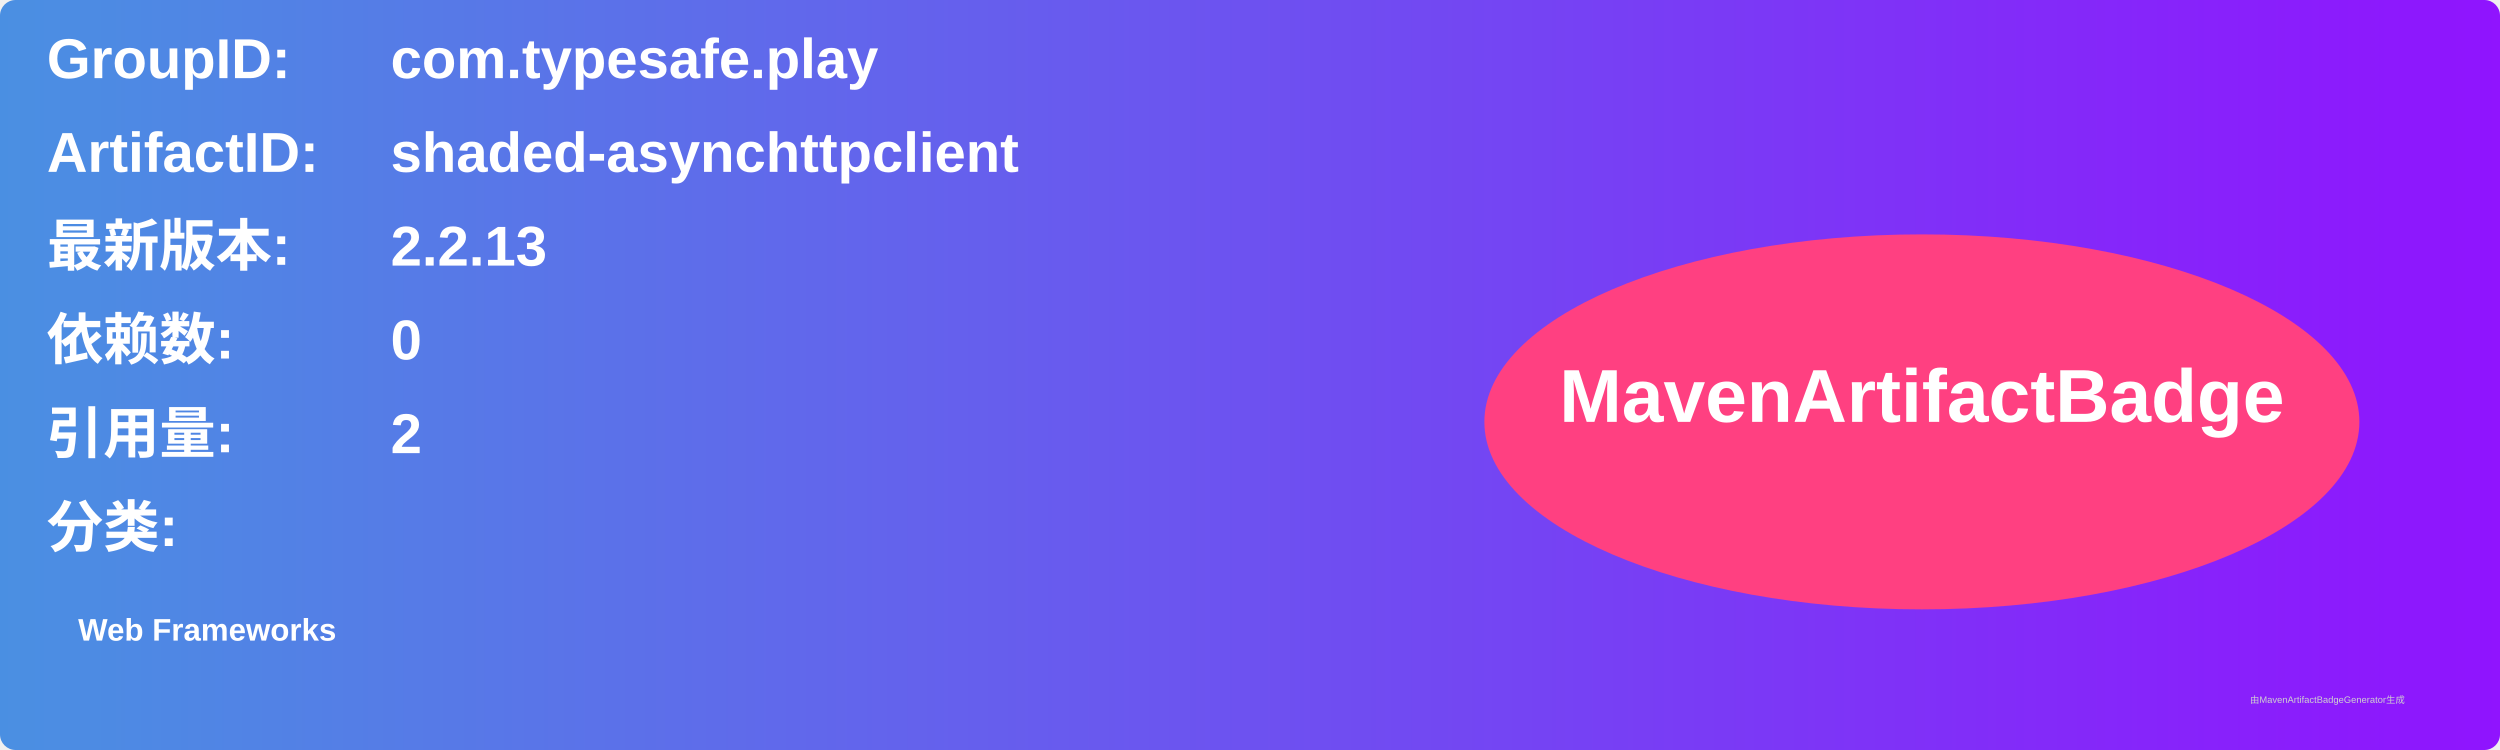
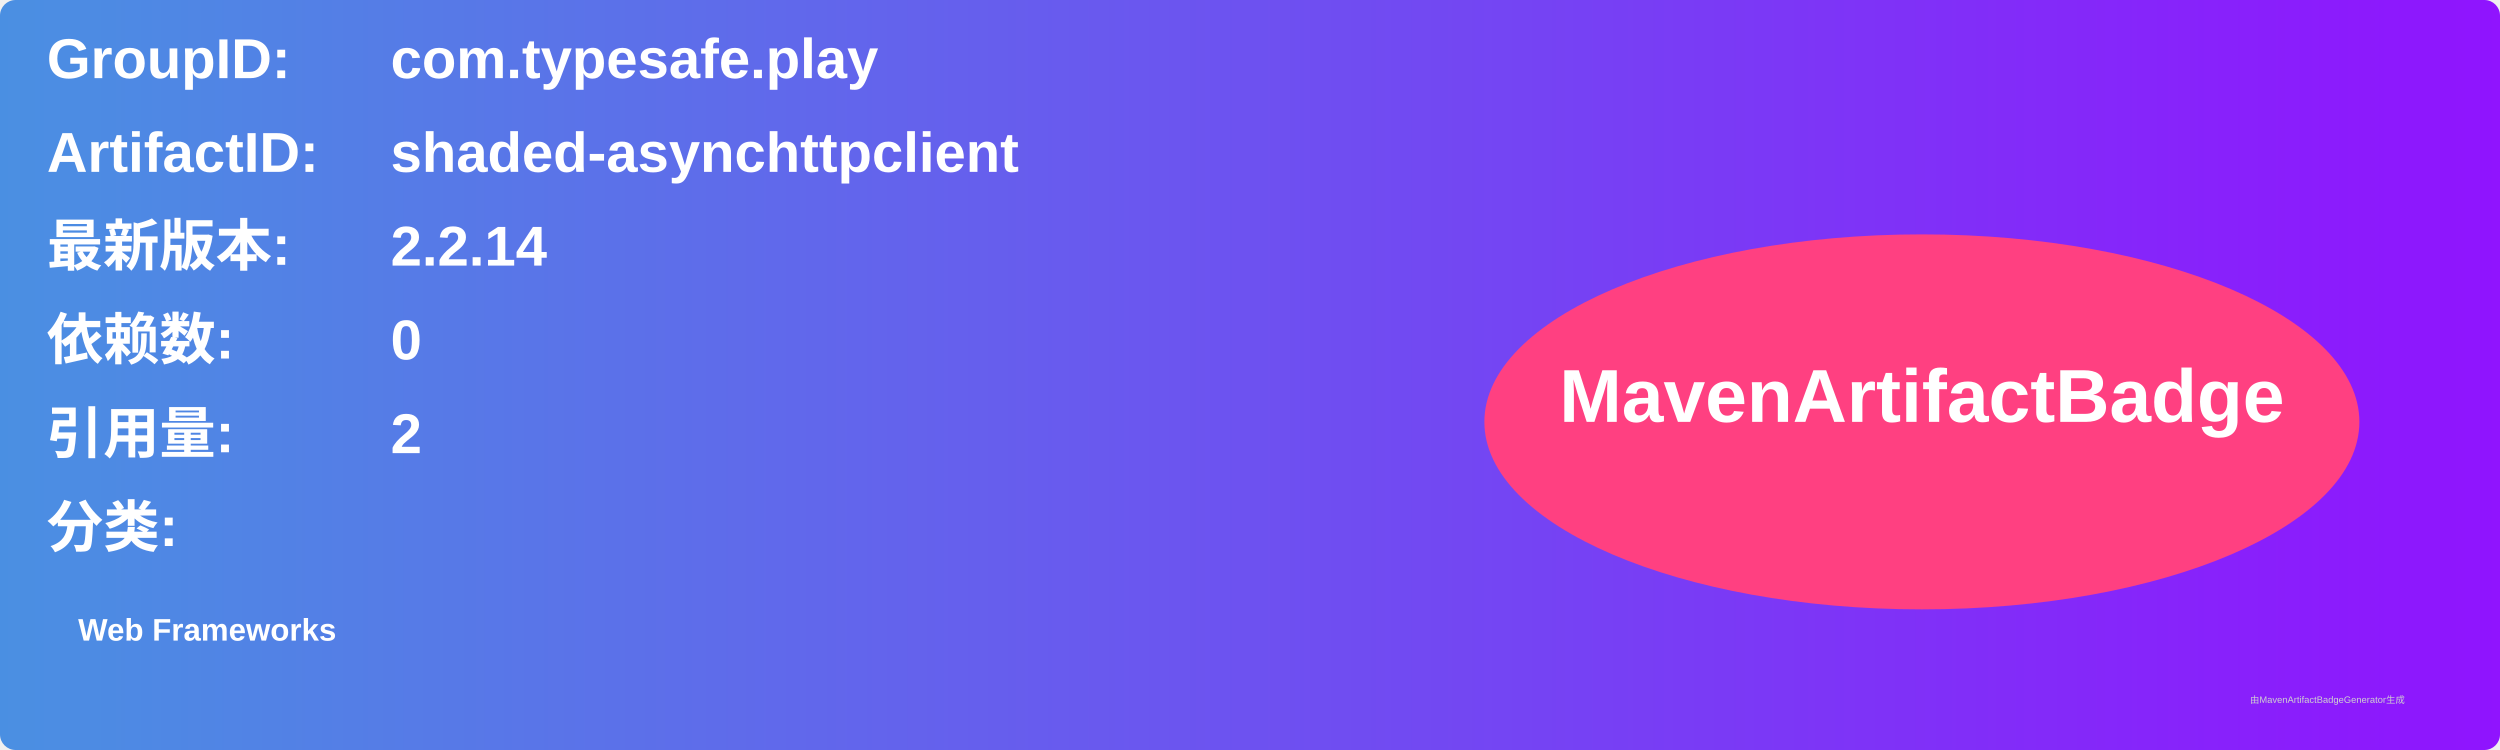
<svg xmlns="http://www.w3.org/2000/svg" width="800" height="240" viewBox="0 0 800 240">
  <linearGradient id="grad" x1="0%" y1="0%" x2="100%" y2="0%">
    <stop offset="0%" stop-color="#4a90e2" />
    <stop offset="100%" stop-color="#9013fe" />
  </linearGradient>
  <rect width="100%" height="100%" rx="5" ry="5" fill="url(#grad)" />
  <g transform="translate(15, 15)">
    <text x="0" y="10" font-family="Arial" font-size="18" fill="white" font-weight="bold" width="260">GroupID:</text>
    <text x="110" y="10" font-family="Arial" font-size="18" fill="white" font-weight="bold" width="460">com.typesafe.play</text>
    <text x="0" y="40" font-family="Arial" font-size="18" fill="white" font-weight="bold" width="260">ArtifactID:</text>
    <text x="110" y="40" font-family="Arial" font-size="18" fill="white" font-weight="bold" width="460">shaded-asynchttpclient</text>
    <text x="0" y="70" font-family="Arial" font-size="18" fill="white" font-weight="bold">最新版本:</text>
    <text x="110" y="70" font-family="Arial" font-size="18" fill="white" font-weight="bold">
-       <tspan font-weight="bold">2.2.13</tspan>
+       <tspan font-weight="bold">2.2.14</tspan>
    </text>
    <text x="0" y="100" font-family="Arial" font-size="18" fill="white" font-weight="bold">依赖数: </text>
    <text x="110" y="100" font-family="Arial" font-size="18" fill="white">
      <tspan font-weight="bold">0</tspan>
    </text>
    <text x="0" y="130" font-family="Arial" font-size="18" fill="white" font-weight="bold">引用量: </text>
    <text x="110" y="130" font-family="Arial" font-size="18" fill="white">
      <tspan font-weight="bold">2</tspan>
    </text>
    <text x="0" y="160" font-family="Arial" font-size="18" fill="white" font-weight="bold">分类:</text>
    <text x="10" y="190" font-family="Arial" font-size="10" fill="white">
      <tspan font-weight="bold">Web Frameworks</tspan>
    </text>
    <ellipse cx="600" cy="120" rx="140" ry="60" fill="#ff4081" />
    <text x="600" y="120" text-anchor="middle" font-family="Arial" font-size="24" fill="white" font-weight="bold">MavenArtifactBadge</text>
  </g>
  <text x="720" y="225" font-family="Arial" font-size="3" fill="#d0d0d0">由MavenArtifactBadgeGenerator生成</text>
</svg>
